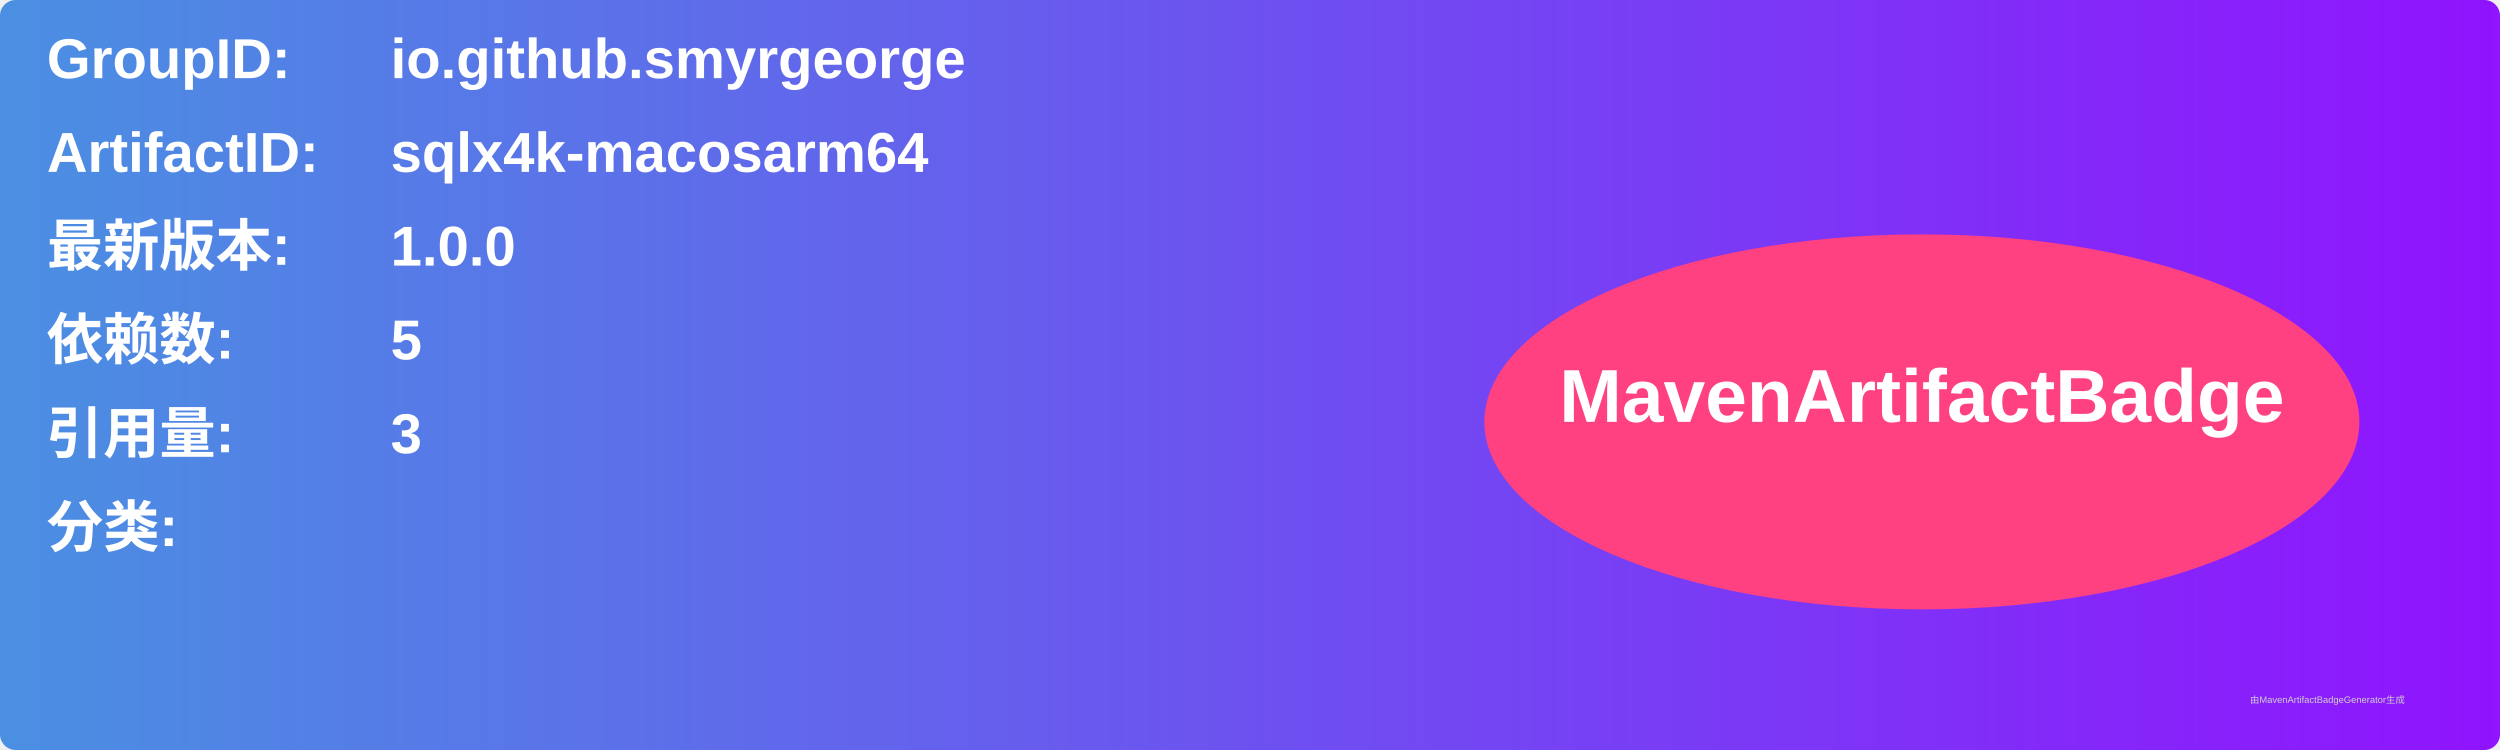
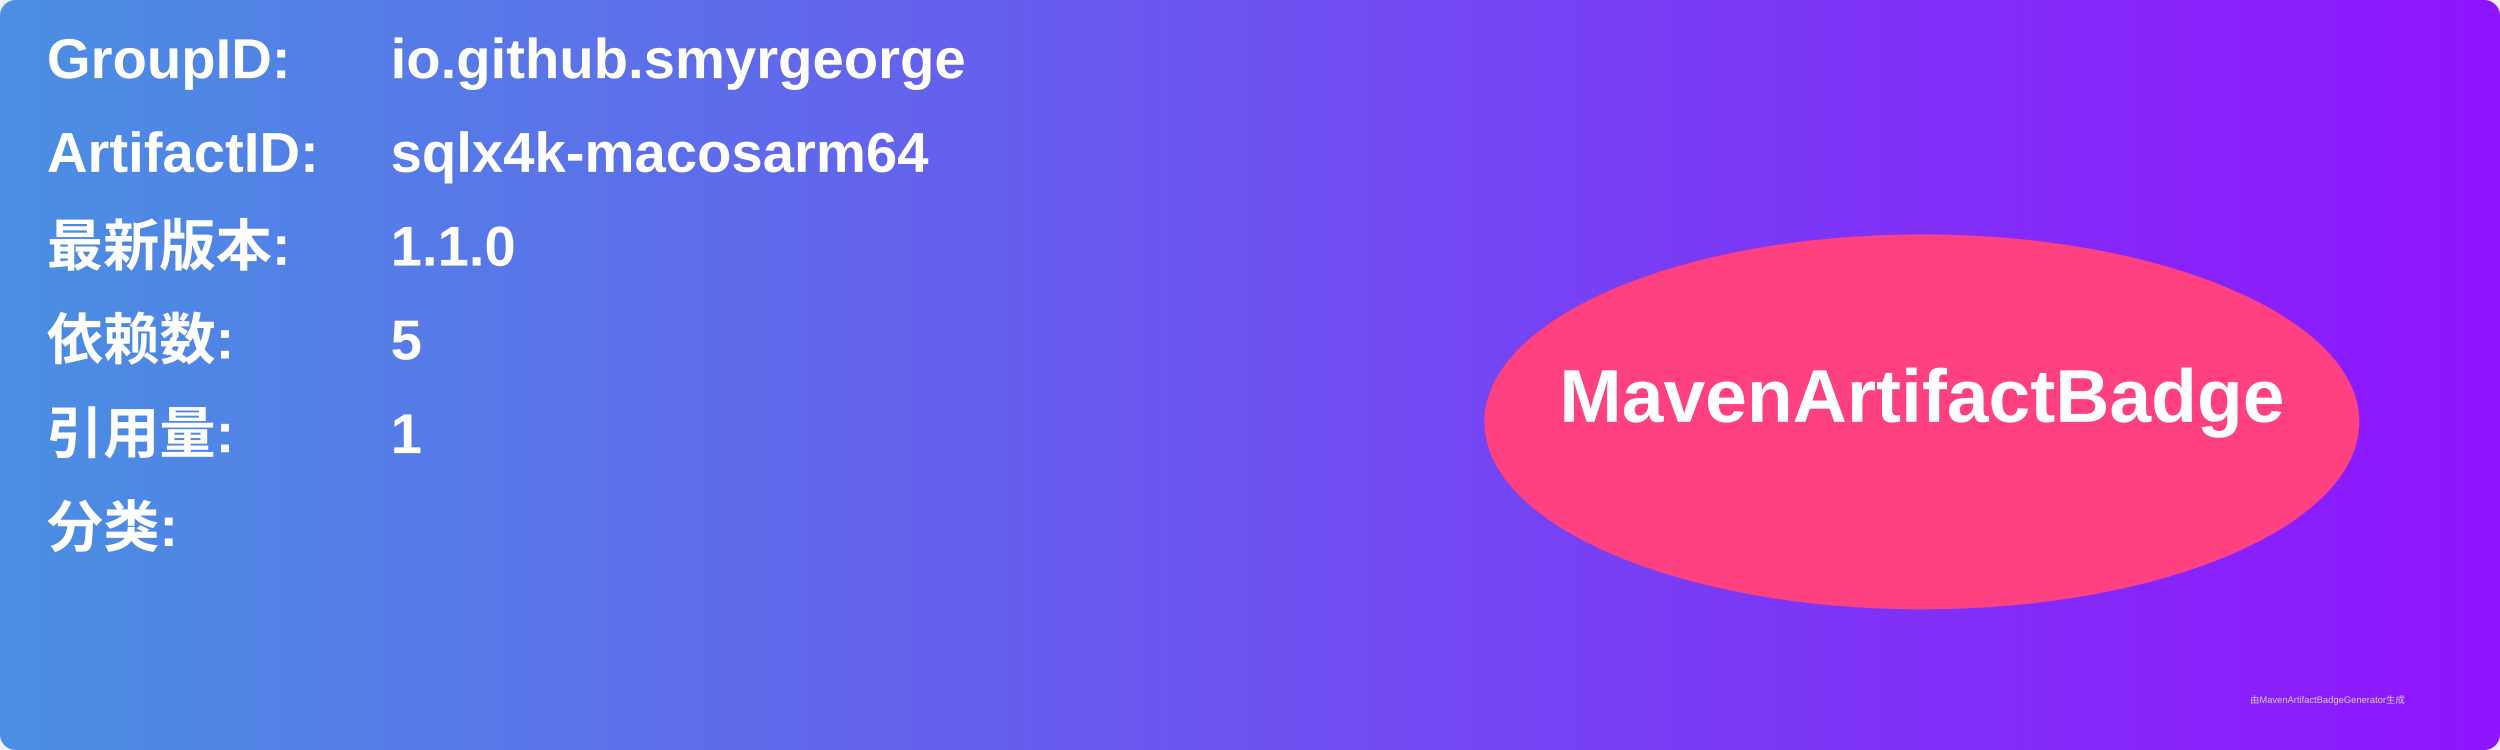
<svg xmlns="http://www.w3.org/2000/svg" width="800" height="240" viewBox="0 0 800 240">
  <linearGradient id="grad" x1="0%" y1="0%" x2="100%" y2="0%">
    <stop offset="0%" stop-color="#4a90e2" />
    <stop offset="100%" stop-color="#9013fe" />
  </linearGradient>
  <rect width="100%" height="100%" rx="5" ry="5" fill="url(#grad)" />
  <g transform="translate(15, 15)">
    <text x="0" y="10" font-family="Arial" font-size="18" fill="white" font-weight="bold" width="260">GroupID:</text>
    <text x="110" y="10" font-family="Arial" font-size="18" fill="white" font-weight="bold" width="460">io.github.smyrgeorge</text>
    <text x="0" y="40" font-family="Arial" font-size="18" fill="white" font-weight="bold" width="260">ArtifactID:</text>
    <text x="110" y="40" font-family="Arial" font-size="18" fill="white" font-weight="bold" width="460">sqlx4k-macosarm64</text>
    <text x="0" y="70" font-family="Arial" font-size="18" fill="white" font-weight="bold">最新版本:</text>
    <text x="110" y="70" font-family="Arial" font-size="18" fill="white" font-weight="bold">
-       <tspan font-weight="bold">1.0.0</tspan>
+       <tspan font-weight="bold">1.1.0</tspan>
    </text>
    <text x="0" y="100" font-family="Arial" font-size="18" fill="white" font-weight="bold">依赖数: </text>
    <text x="110" y="100" font-family="Arial" font-size="18" fill="white">
      <tspan font-weight="bold">5</tspan>
    </text>
    <text x="0" y="130" font-family="Arial" font-size="18" fill="white" font-weight="bold">引用量: </text>
    <text x="110" y="130" font-family="Arial" font-size="18" fill="white">
-       <tspan font-weight="bold">3</tspan>
+       <tspan font-weight="bold">1</tspan>
    </text>
    <text x="0" y="160" font-family="Arial" font-size="18" fill="white" font-weight="bold">分类:</text>
    <text x="10" y="190" font-family="Arial" font-size="10" fill="white">
      <tspan font-weight="bold" />
    </text>
    <ellipse cx="600" cy="120" rx="140" ry="60" fill="#ff4081" />
    <text x="600" y="120" text-anchor="middle" font-family="Arial" font-size="24" fill="white" font-weight="bold">MavenArtifactBadge</text>
  </g>
  <text x="720" y="225" font-family="Arial" font-size="3" fill="#d0d0d0">由MavenArtifactBadgeGenerator生成</text>
</svg>
